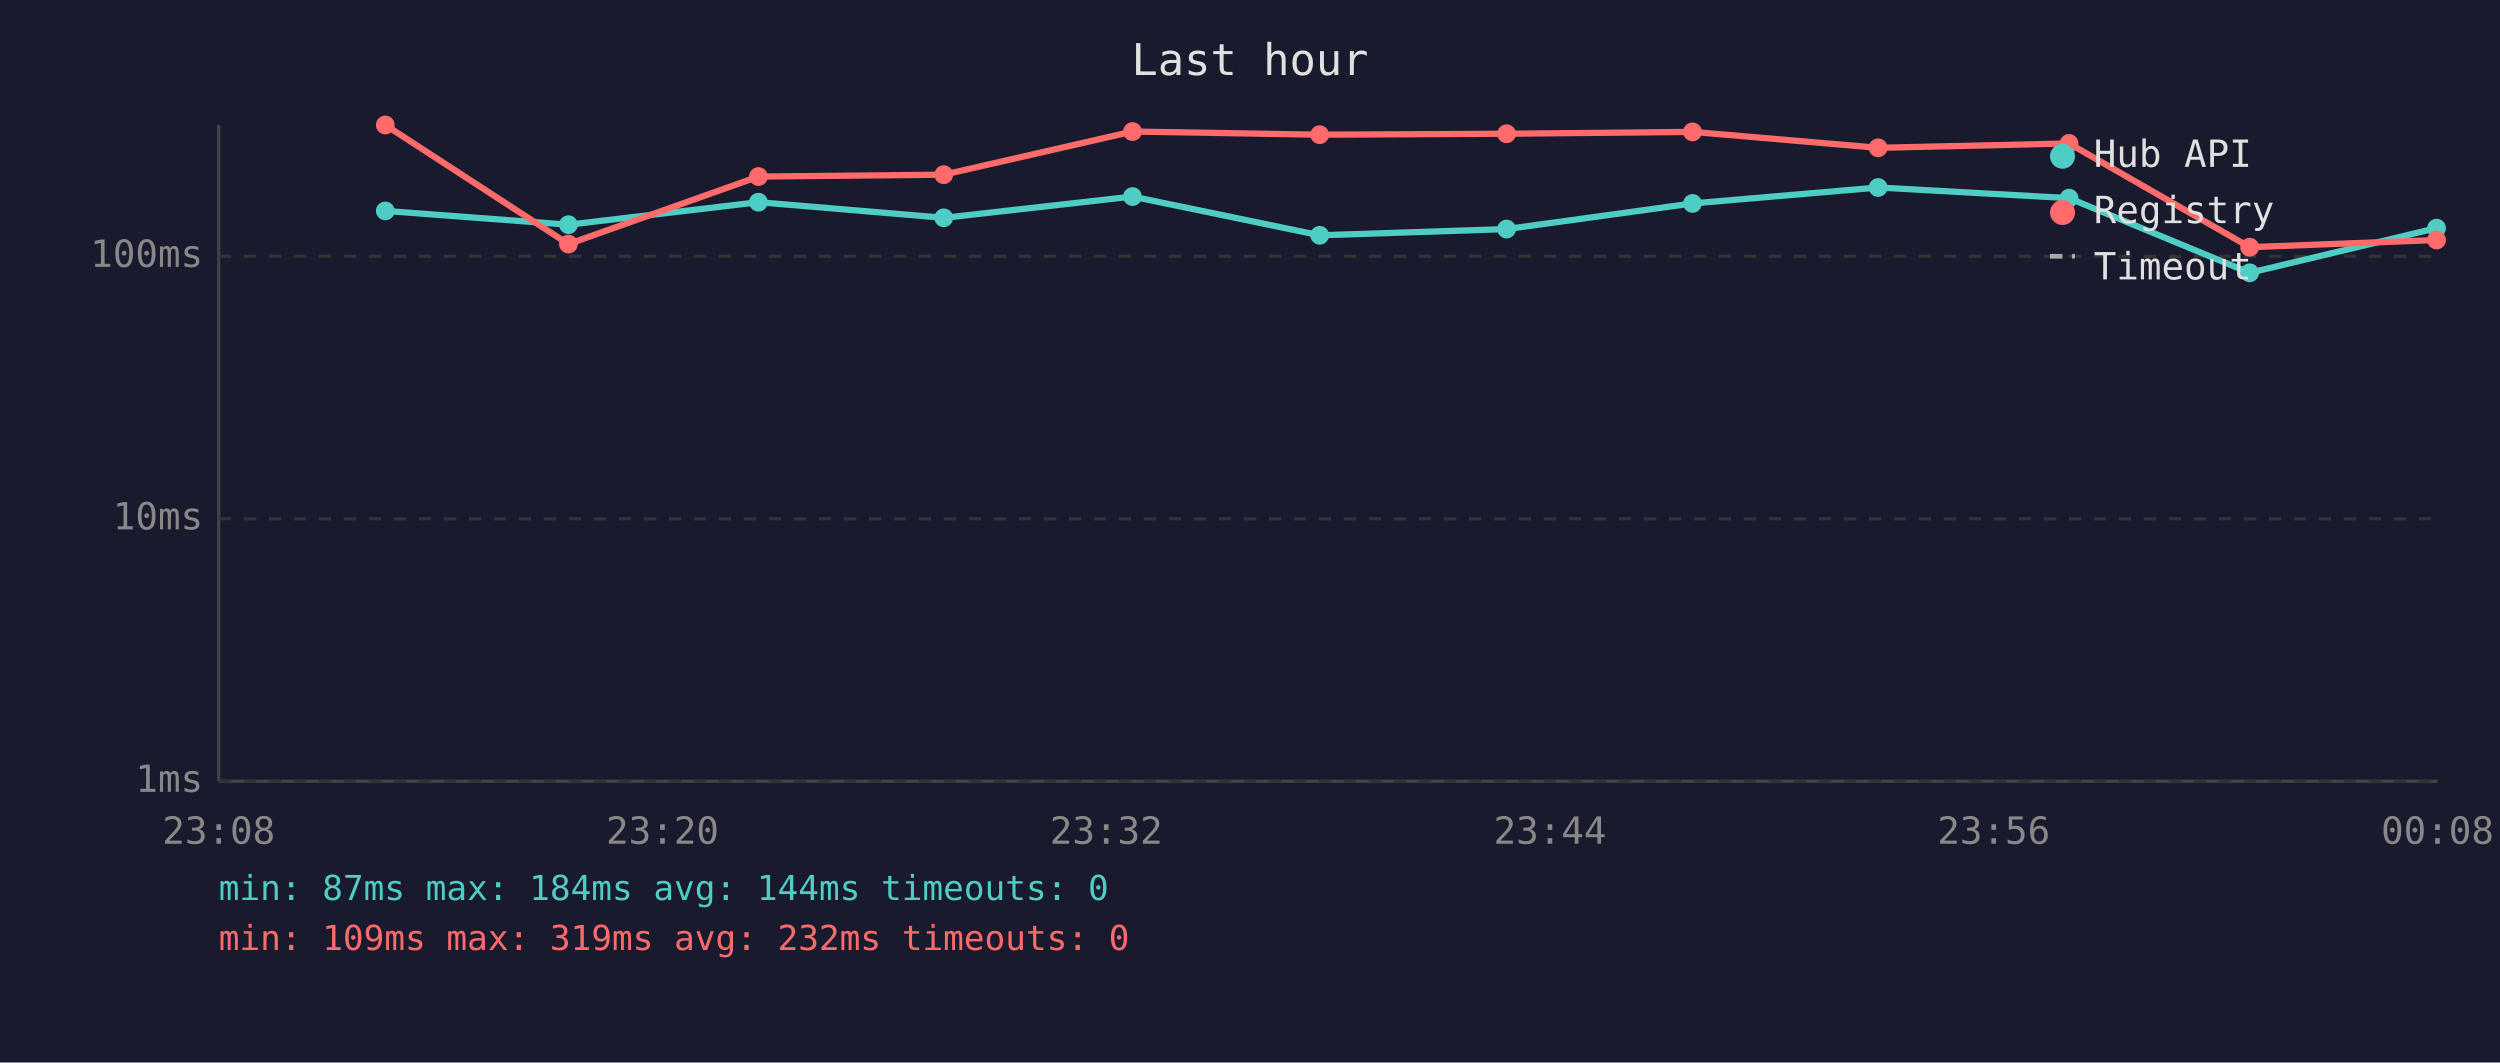
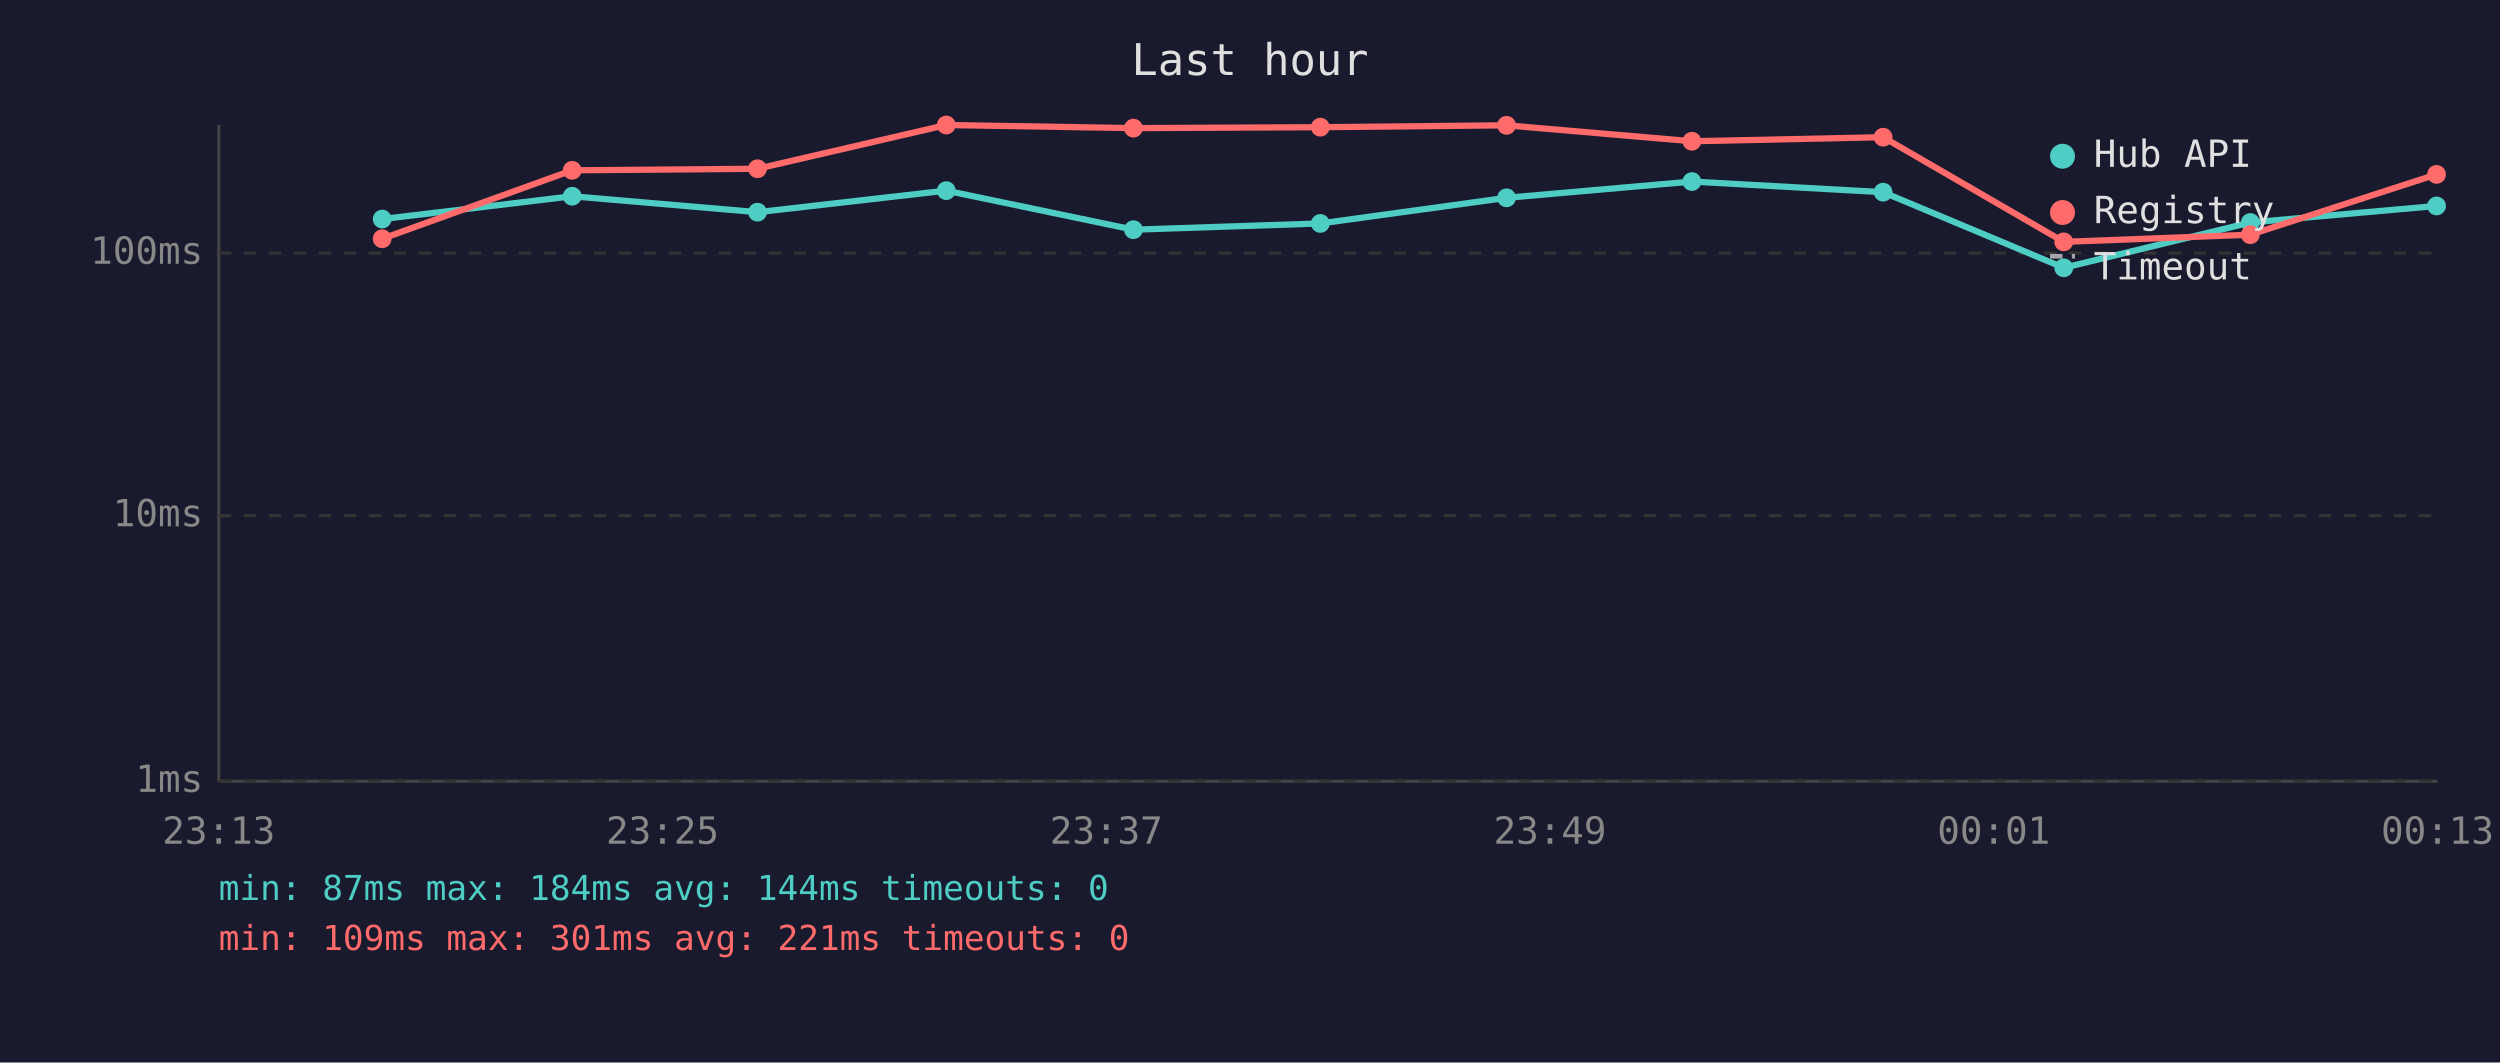
<svg xmlns="http://www.w3.org/2000/svg" viewBox="0 0 800 340" font-family="monospace" font-size="12">
  <rect width="800" height="340" fill="#1a1a2e" />
  <text x="400" y="24" fill="#e0e0e0" font-size="14" text-anchor="middle">Last hour</text>
  <line x1="70" y1="40" x2="70" y2="250" stroke="#444" stroke-width="1" />
  <line x1="70" y1="250" x2="780" y2="250" stroke="#444" stroke-width="1" />
  <line x1="70" y1="250" x2="780" y2="250" stroke="#333" stroke-width="1" stroke-dasharray="4" />
  <text x="65" y="250" fill="#888" text-anchor="end" dominant-baseline="middle">1ms</text>
-   <line x1="70" y1="166" x2="780" y2="166" stroke="#333" stroke-width="1" stroke-dasharray="4" />
-   <text x="65" y="166" fill="#888" text-anchor="end" dominant-baseline="middle">10ms</text>
-   <line x1="70" y1="82" x2="780" y2="82" stroke="#333" stroke-width="1" stroke-dasharray="4" />
-   <text x="65" y="82" fill="#888" text-anchor="end" dominant-baseline="middle">100ms</text>
-   <text x="70" y="270" fill="#888" text-anchor="middle">23:08</text>
-   <text x="212" y="270" fill="#888" text-anchor="middle">23:20</text>
-   <text x="354" y="270" fill="#888" text-anchor="middle">23:32</text>
-   <text x="496" y="270" fill="#888" text-anchor="middle">23:44</text>
-   <text x="638" y="270" fill="#888" text-anchor="middle">23:56</text>
-   <text x="780" y="270" fill="#888" text-anchor="middle">00:08</text>
-   <polyline points="123.3,67.5 181.9,71.9 242.7,64.7 302.0,69.7 362.4,62.9 422.3,75.3 482.1,73.3 541.6,65.1 601.0,60.0 662.1,63.4 719.9,87.3 779.7,73.0" fill="none" stroke="#4ecdc4" stroke-width="2" opacity="1" />
-   <circle cx="123.3" cy="67.5" r="3" fill="#4ecdc4" />
-   <circle cx="181.9" cy="71.9" r="3" fill="#4ecdc4" />
-   <circle cx="242.7" cy="64.7" r="3" fill="#4ecdc4" />
-   <circle cx="302.0" cy="69.7" r="3" fill="#4ecdc4" />
-   <circle cx="362.4" cy="62.9" r="3" fill="#4ecdc4" />
-   <circle cx="422.3" cy="75.3" r="3" fill="#4ecdc4" />
-   <circle cx="482.1" cy="73.3" r="3" fill="#4ecdc4" />
-   <circle cx="541.6" cy="65.1" r="3" fill="#4ecdc4" />
-   <circle cx="601.0" cy="60.0" r="3" fill="#4ecdc4" />
-   <circle cx="662.1" cy="63.4" r="3" fill="#4ecdc4" />
-   <circle cx="719.9" cy="87.3" r="3" fill="#4ecdc4" />
-   <circle cx="779.7" cy="73.0" r="3" fill="#4ecdc4" />
-   <polyline points="123.3,40.0 181.9,78.1 242.7,56.5 302.0,55.9 362.4,42.1 422.3,43.1 482.1,42.8 541.6,42.2 601.0,47.3 662.1,45.9 719.9,79.1 779.7,76.8" fill="none" stroke="#ff6b6b" stroke-width="2" opacity="1" />
-   <circle cx="123.3" cy="40.0" r="3" fill="#ff6b6b" />
-   <circle cx="181.9" cy="78.1" r="3" fill="#ff6b6b" />
-   <circle cx="242.7" cy="56.5" r="3" fill="#ff6b6b" />
-   <circle cx="302.0" cy="55.9" r="3" fill="#ff6b6b" />
-   <circle cx="362.4" cy="42.1" r="3" fill="#ff6b6b" />
-   <circle cx="422.3" cy="43.1" r="3" fill="#ff6b6b" />
-   <circle cx="482.1" cy="42.8" r="3" fill="#ff6b6b" />
-   <circle cx="541.6" cy="42.2" r="3" fill="#ff6b6b" />
-   <circle cx="601.0" cy="47.3" r="3" fill="#ff6b6b" />
-   <circle cx="662.1" cy="45.9" r="3" fill="#ff6b6b" />
-   <circle cx="719.9" cy="79.1" r="3" fill="#ff6b6b" />
-   <circle cx="779.7" cy="76.8" r="3" fill="#ff6b6b" />
+   <line x1="70" y1="165" x2="780" y2="165" stroke="#333" stroke-width="1" stroke-dasharray="4" />
+   <text x="65" y="165" fill="#888" text-anchor="end" dominant-baseline="middle">10ms</text>
+   <line x1="70" y1="81" x2="780" y2="81" stroke="#333" stroke-width="1" stroke-dasharray="4" />
+   <text x="65" y="81" fill="#888" text-anchor="end" dominant-baseline="middle">100ms</text>
+   <text x="70" y="270" fill="#888" text-anchor="middle">23:13</text>
+   <text x="212" y="270" fill="#888" text-anchor="middle">23:25</text>
+   <text x="354" y="270" fill="#888" text-anchor="middle">23:37</text>
+   <text x="496" y="270" fill="#888" text-anchor="middle">23:49</text>
+   <text x="638" y="270" fill="#888" text-anchor="middle">00:01</text>
+   <text x="780" y="270" fill="#888" text-anchor="middle">00:13</text>
+   <polyline points="122.3,70.1 183.1,62.8 242.4,67.9 302.8,61.0 362.7,73.5 422.5,71.5 482.1,63.3 541.4,58.1 602.6,61.5 660.4,85.7 720.1,71.2 779.7,65.9" fill="none" stroke="#4ecdc4" stroke-width="2" opacity="1" />
+   <circle cx="122.3" cy="70.1" r="3" fill="#4ecdc4" />
+   <circle cx="183.1" cy="62.8" r="3" fill="#4ecdc4" />
+   <circle cx="242.4" cy="67.9" r="3" fill="#4ecdc4" />
+   <circle cx="302.8" cy="61.0" r="3" fill="#4ecdc4" />
+   <circle cx="362.7" cy="73.5" r="3" fill="#4ecdc4" />
+   <circle cx="422.5" cy="71.5" r="3" fill="#4ecdc4" />
+   <circle cx="482.1" cy="63.3" r="3" fill="#4ecdc4" />
+   <circle cx="541.4" cy="58.1" r="3" fill="#4ecdc4" />
+   <circle cx="602.6" cy="61.5" r="3" fill="#4ecdc4" />
+   <circle cx="660.4" cy="85.7" r="3" fill="#4ecdc4" />
+   <circle cx="720.1" cy="71.2" r="3" fill="#4ecdc4" />
+   <circle cx="779.7" cy="65.9" r="3" fill="#4ecdc4" />
+   <polyline points="122.3,76.4 183.1,54.5 242.4,54.0 302.8,40.0 362.7,41.0 422.5,40.7 482.1,40.1 541.4,45.2 602.6,43.9 660.4,77.4 720.1,75.1 779.7,55.8" fill="none" stroke="#ff6b6b" stroke-width="2" opacity="1" />
+   <circle cx="122.3" cy="76.4" r="3" fill="#ff6b6b" />
+   <circle cx="183.1" cy="54.5" r="3" fill="#ff6b6b" />
+   <circle cx="242.4" cy="54.0" r="3" fill="#ff6b6b" />
+   <circle cx="302.8" cy="40.0" r="3" fill="#ff6b6b" />
+   <circle cx="362.7" cy="41.0" r="3" fill="#ff6b6b" />
+   <circle cx="422.5" cy="40.7" r="3" fill="#ff6b6b" />
+   <circle cx="482.1" cy="40.1" r="3" fill="#ff6b6b" />
+   <circle cx="541.4" cy="45.2" r="3" fill="#ff6b6b" />
+   <circle cx="602.6" cy="43.9" r="3" fill="#ff6b6b" />
+   <circle cx="660.4" cy="77.4" r="3" fill="#ff6b6b" />
+   <circle cx="720.1" cy="75.1" r="3" fill="#ff6b6b" />
+   <circle cx="779.7" cy="55.8" r="3" fill="#ff6b6b" />
  <circle cx="660" cy="50" r="4" fill="#4ecdc4" />
  <text x="670" y="50" fill="#e0e0e0" dominant-baseline="middle">Hub API</text>
  <circle cx="660" cy="68" r="4" fill="#ff6b6b" />
  <text x="670" y="68" fill="#e0e0e0" dominant-baseline="middle">Registry</text>
  <line x1="656" y1="82" x2="664" y2="82" stroke="#e0e0e0" stroke-width="1.5" stroke-dasharray="4,3" opacity="0.7" />
  <text x="670" y="86" fill="#e0e0e0" dominant-baseline="middle">Timeout</text>
  <text x="70" y="288" fill="#4ecdc4" font-size="11">min: 87ms  max: 184ms  avg: 144ms  timeouts: 0</text>
-   <text x="70" y="304" fill="#ff6b6b" font-size="11">min: 109ms  max: 319ms  avg: 232ms  timeouts: 0</text>
+   <text x="70" y="304" fill="#ff6b6b" font-size="11">min: 109ms  max: 301ms  avg: 221ms  timeouts: 0</text>
</svg>
